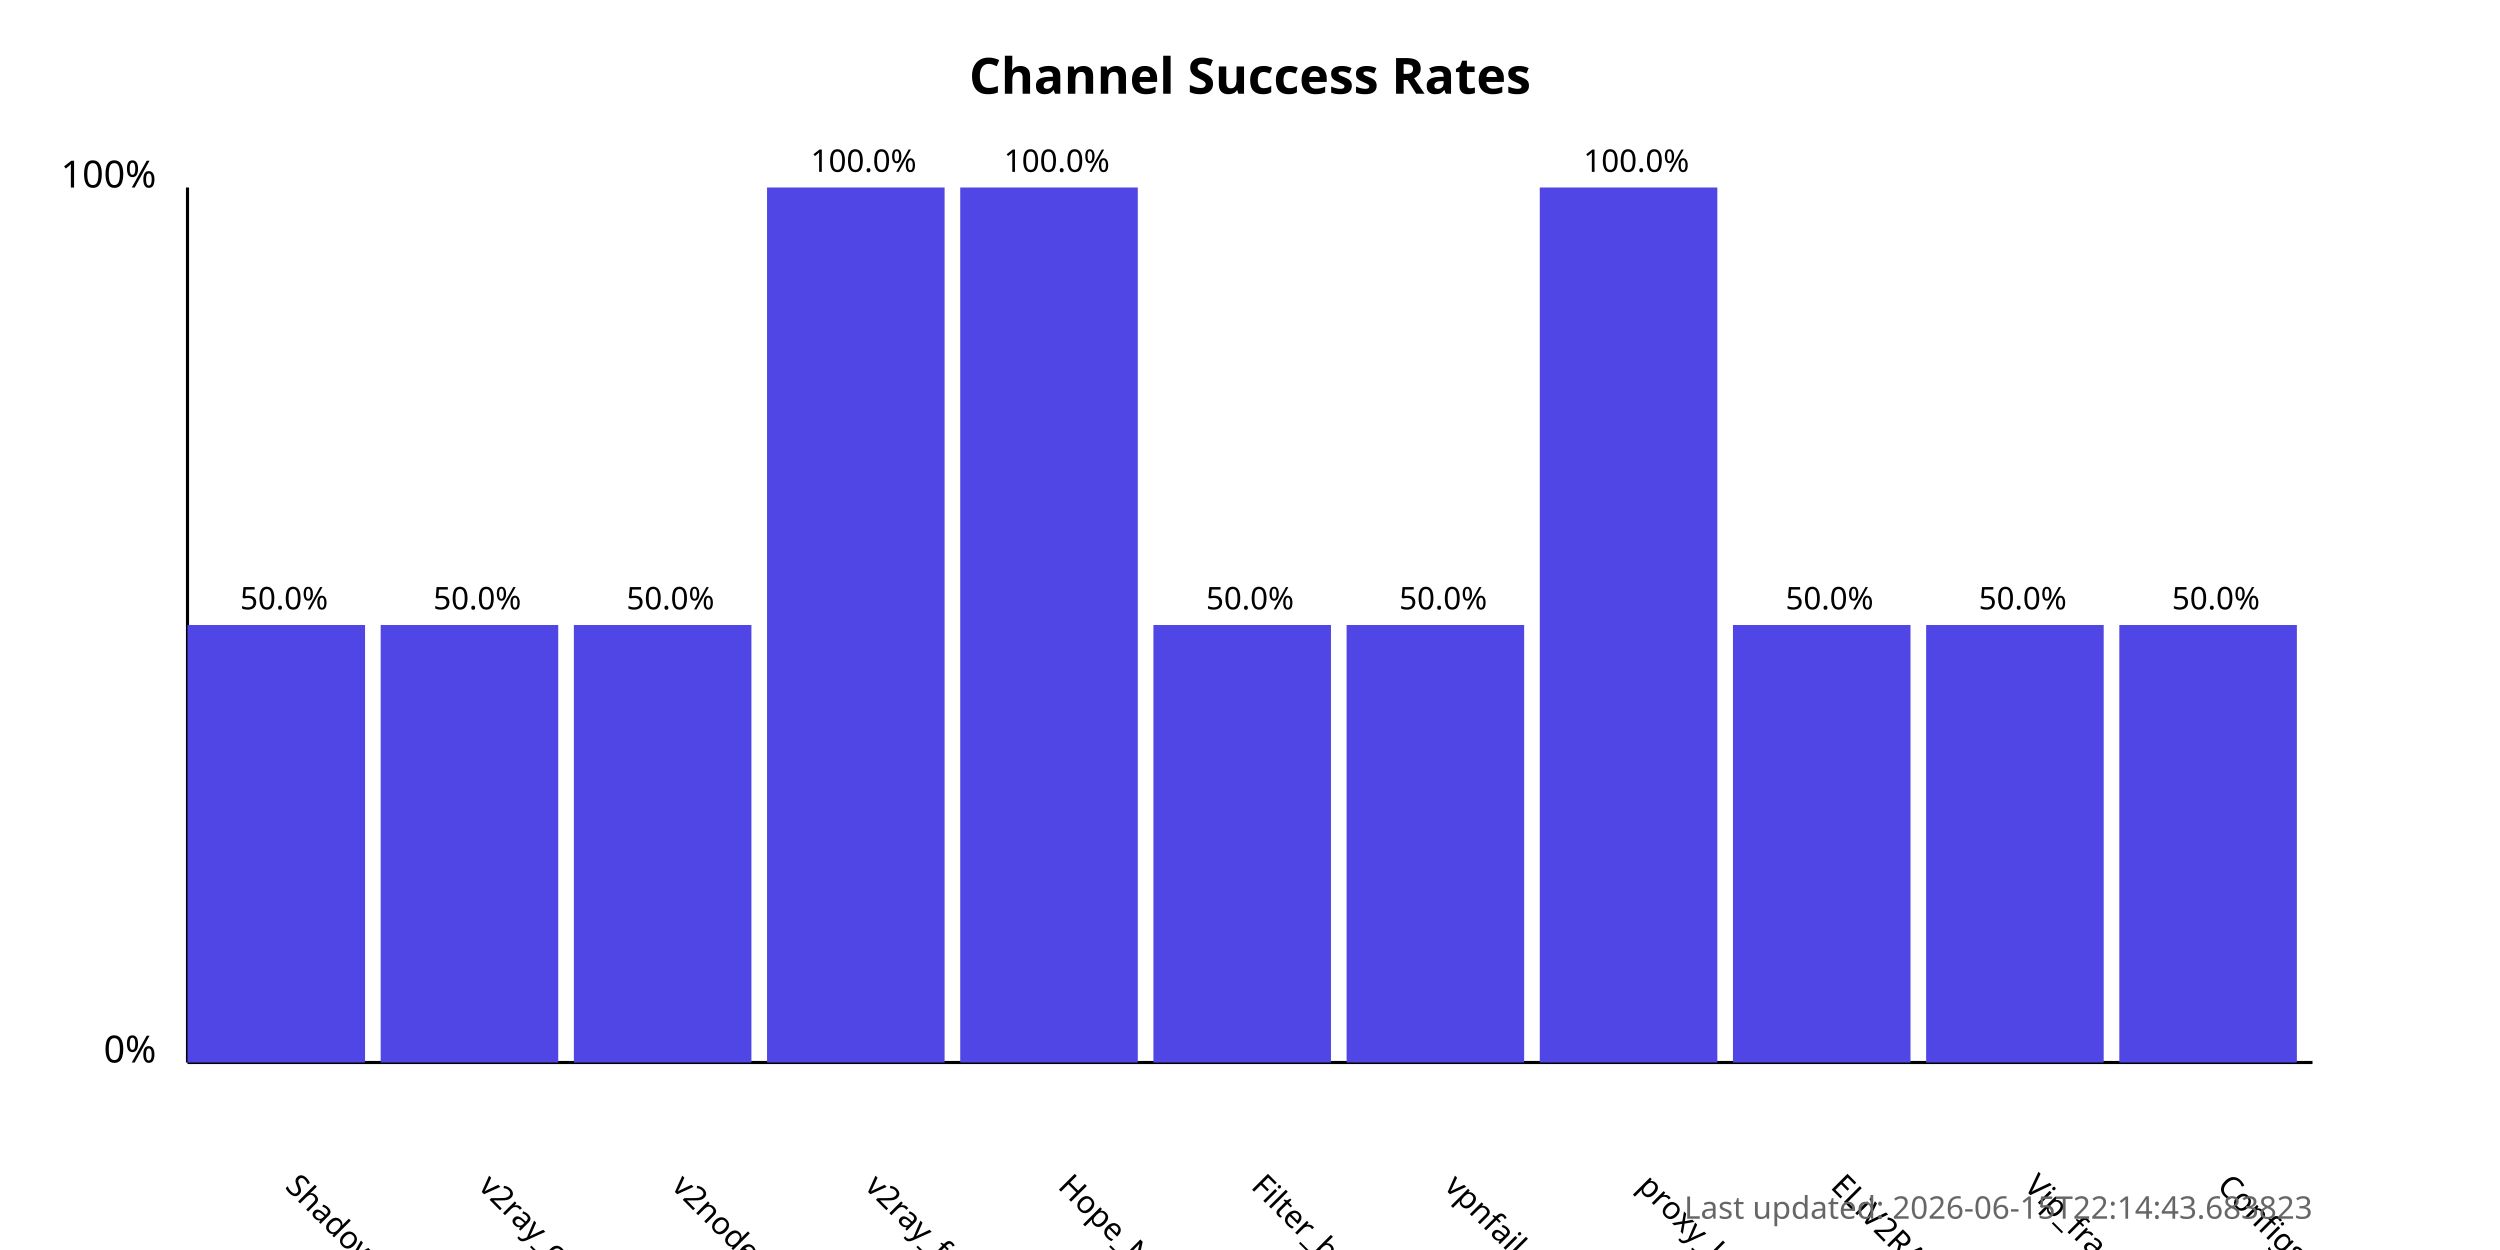
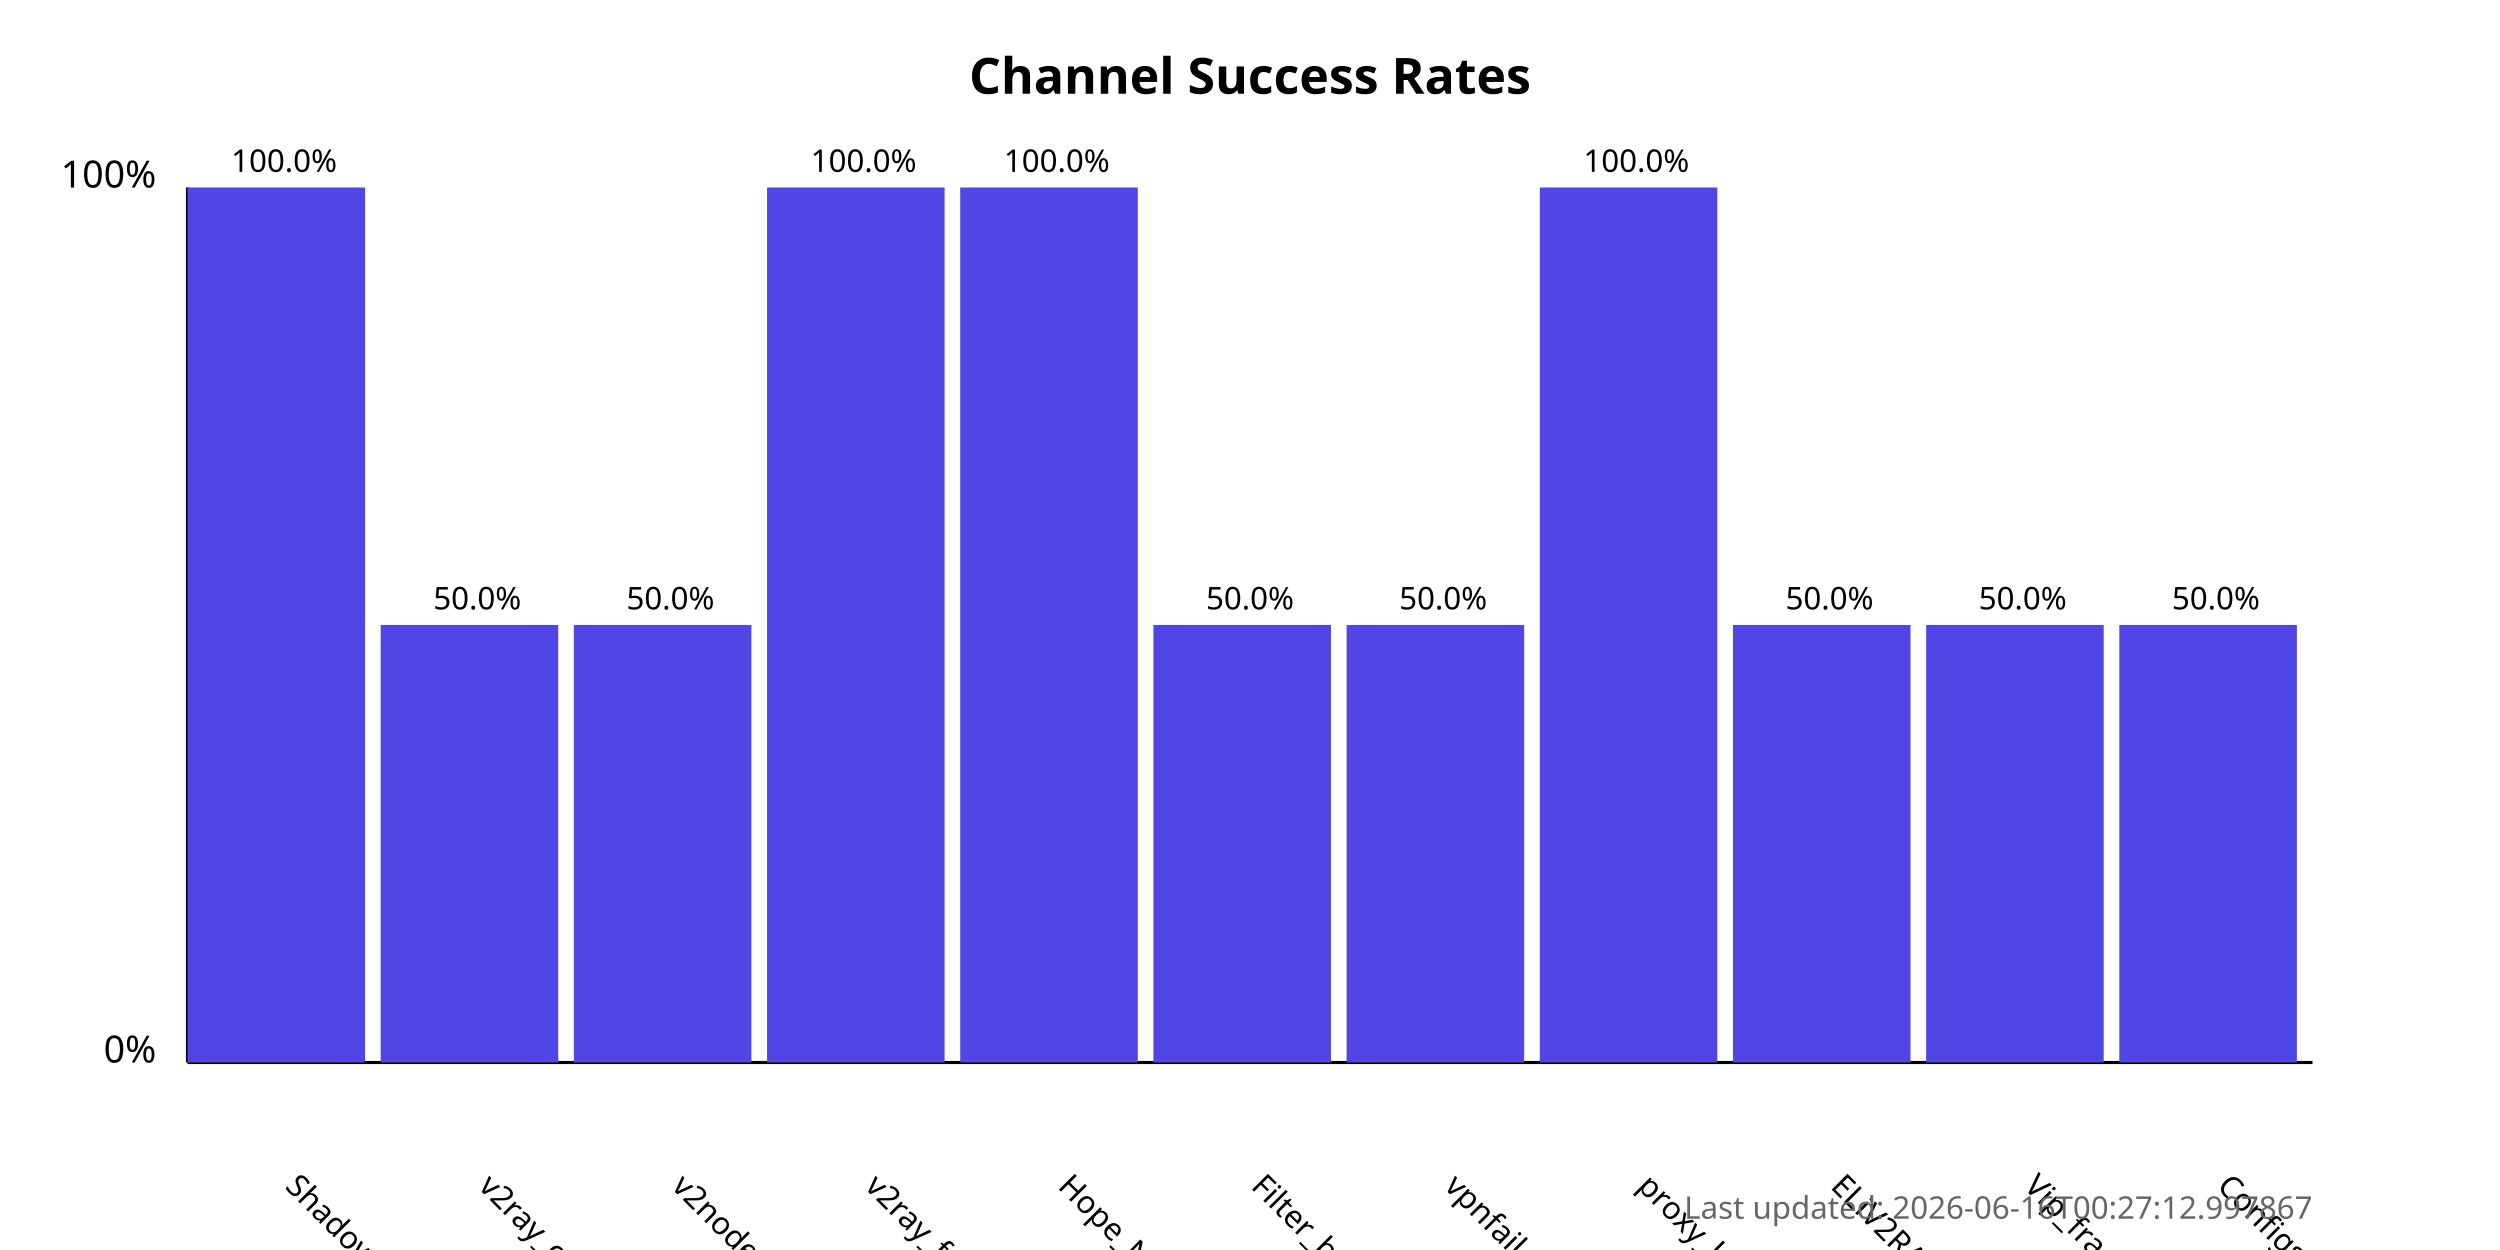
<svg xmlns="http://www.w3.org/2000/svg" width="800" height="400">
  <style>
            .chart-title { font: bold 16px sans-serif; }
            .axis-label { font: 12px sans-serif; }
            .tick-label { font: 10px sans-serif; }
            .bar { fill: #4f46e5; }
            .bar:hover { fill: #6366f1; }
            .timestamp { font: 10px sans-serif; fill: #666; }
        </style>
  <text x="400.0" y="30" text-anchor="middle" class="chart-title">
            Channel Success Rates
        </text>
  <line x1="60" y1="340" x2="60" y2="60" stroke="black" stroke-width="1" />
  <line x1="60" y1="340" x2="740" y2="340" stroke="black" stroke-width="1" />
  <text x="50" y="340" text-anchor="end" class="axis-label">0%</text>
  <text x="50" y="60" text-anchor="end" class="axis-label">100%</text>
  <g>
-     <rect x="60" y="200.0" width="56.818" height="140.0" class="bar" />
+     <rect x="60" y="60.0" width="56.818" height="280.0" class="bar" />
    <text x="90.909" y="380" transform="rotate(45, 90.90909, 380)" text-anchor="start" class="tick-label">
                ShadowProxy66
            </text>
-     <text x="90.909" y="195.0" text-anchor="middle" class="tick-label">
-                 50.0%
+     <text x="90.909" y="55.0" text-anchor="middle" class="tick-label">
+                 100.0%
            </text>
  </g>
  <g>
    <rect x="121.818" y="200.0" width="56.818" height="140.0" class="bar" />
    <text x="152.727" y="380" transform="rotate(45, 152.7273, 380)" text-anchor="start" class="tick-label">
                v2ray_configs_pool
            </text>
    <text x="152.727" y="195.0" text-anchor="middle" class="tick-label">
                50.0%
            </text>
  </g>
  <g>
    <rect x="183.636" y="200.0" width="56.818" height="140.0" class="bar" />
    <text x="214.545" y="380" transform="rotate(45, 214.5455, 380)" text-anchor="start" class="tick-label">
                v2nodes
            </text>
    <text x="214.545" y="195.0" text-anchor="middle" class="tick-label">
                50.0%
            </text>
  </g>
  <g>
    <rect x="245.455" y="60.0" width="56.818" height="280.0" class="bar" />
    <text x="276.364" y="380" transform="rotate(45, 276.3636, 380)" text-anchor="start" class="tick-label">
                v2ray_free_conf
            </text>
    <text x="276.364" y="55.0" text-anchor="middle" class="tick-label">
                100.0%
            </text>
  </g>
  <g>
    <rect x="307.273" y="60.0" width="56.818" height="280.0" class="bar" />
    <text x="338.182" y="380" transform="rotate(45, 338.1818, 380)" text-anchor="start" class="tick-label">
                Hope_Net
            </text>
    <text x="338.182" y="55.0" text-anchor="middle" class="tick-label">
                100.0%
            </text>
  </g>
  <g>
    <rect x="369.091" y="200.0" width="56.818" height="140.0" class="bar" />
    <text x="400.0" y="380" transform="rotate(45, 400.0, 380)" text-anchor="start" class="tick-label">
                Filter_breaker
            </text>
    <text x="400.0" y="195.0" text-anchor="middle" class="tick-label">
                50.0%
            </text>
  </g>
  <g>
    <rect x="430.909" y="200.0" width="56.818" height="140.0" class="bar" />
    <text x="461.818" y="380" transform="rotate(45, 461.8182, 380)" text-anchor="start" class="tick-label">
                vpnfail_vless
            </text>
    <text x="461.818" y="195.0" text-anchor="middle" class="tick-label">
                50.0%
            </text>
  </g>
  <g>
    <rect x="492.727" y="60.0" width="56.818" height="280.0" class="bar" />
    <text x="523.636" y="380" transform="rotate(45, 523.6364, 380)" text-anchor="start" class="tick-label">
                proxy_kafee
            </text>
    <text x="523.636" y="55.0" text-anchor="middle" class="tick-label">
                100.0%
            </text>
  </g>
  <g>
    <rect x="554.545" y="200.0" width="56.818" height="140.0" class="bar" />
    <text x="585.455" y="380" transform="rotate(45, 585.4545, 380)" text-anchor="start" class="tick-label">
                ELiV2RAY
            </text>
    <text x="585.455" y="195.0" text-anchor="middle" class="tick-label">
                50.0%
            </text>
  </g>
  <g>
    <rect x="616.364" y="200.0" width="56.818" height="140.0" class="bar" />
    <text x="647.273" y="380" transform="rotate(45, 647.2727, 380)" text-anchor="start" class="tick-label">
                Vip_fragment_v2ray
            </text>
    <text x="647.273" y="195.0" text-anchor="middle" class="tick-label">
                50.0%
            </text>
  </g>
  <g>
    <rect x="678.182" y="200.0" width="56.818" height="140.0" class="bar" />
    <text x="709.091" y="380" transform="rotate(45, 709.0909, 380)" text-anchor="start" class="tick-label">
                ConfigsHubPlus
            </text>
    <text x="709.091" y="195.0" text-anchor="middle" class="tick-label">
                50.0%
            </text>
  </g>
  <text x="740" y="390" text-anchor="end" class="timestamp">
-             Last updated: 2026-06-15T22:14:43.683823
+             Last updated: 2026-06-16T00:27:12.997867
        </text>
</svg>
